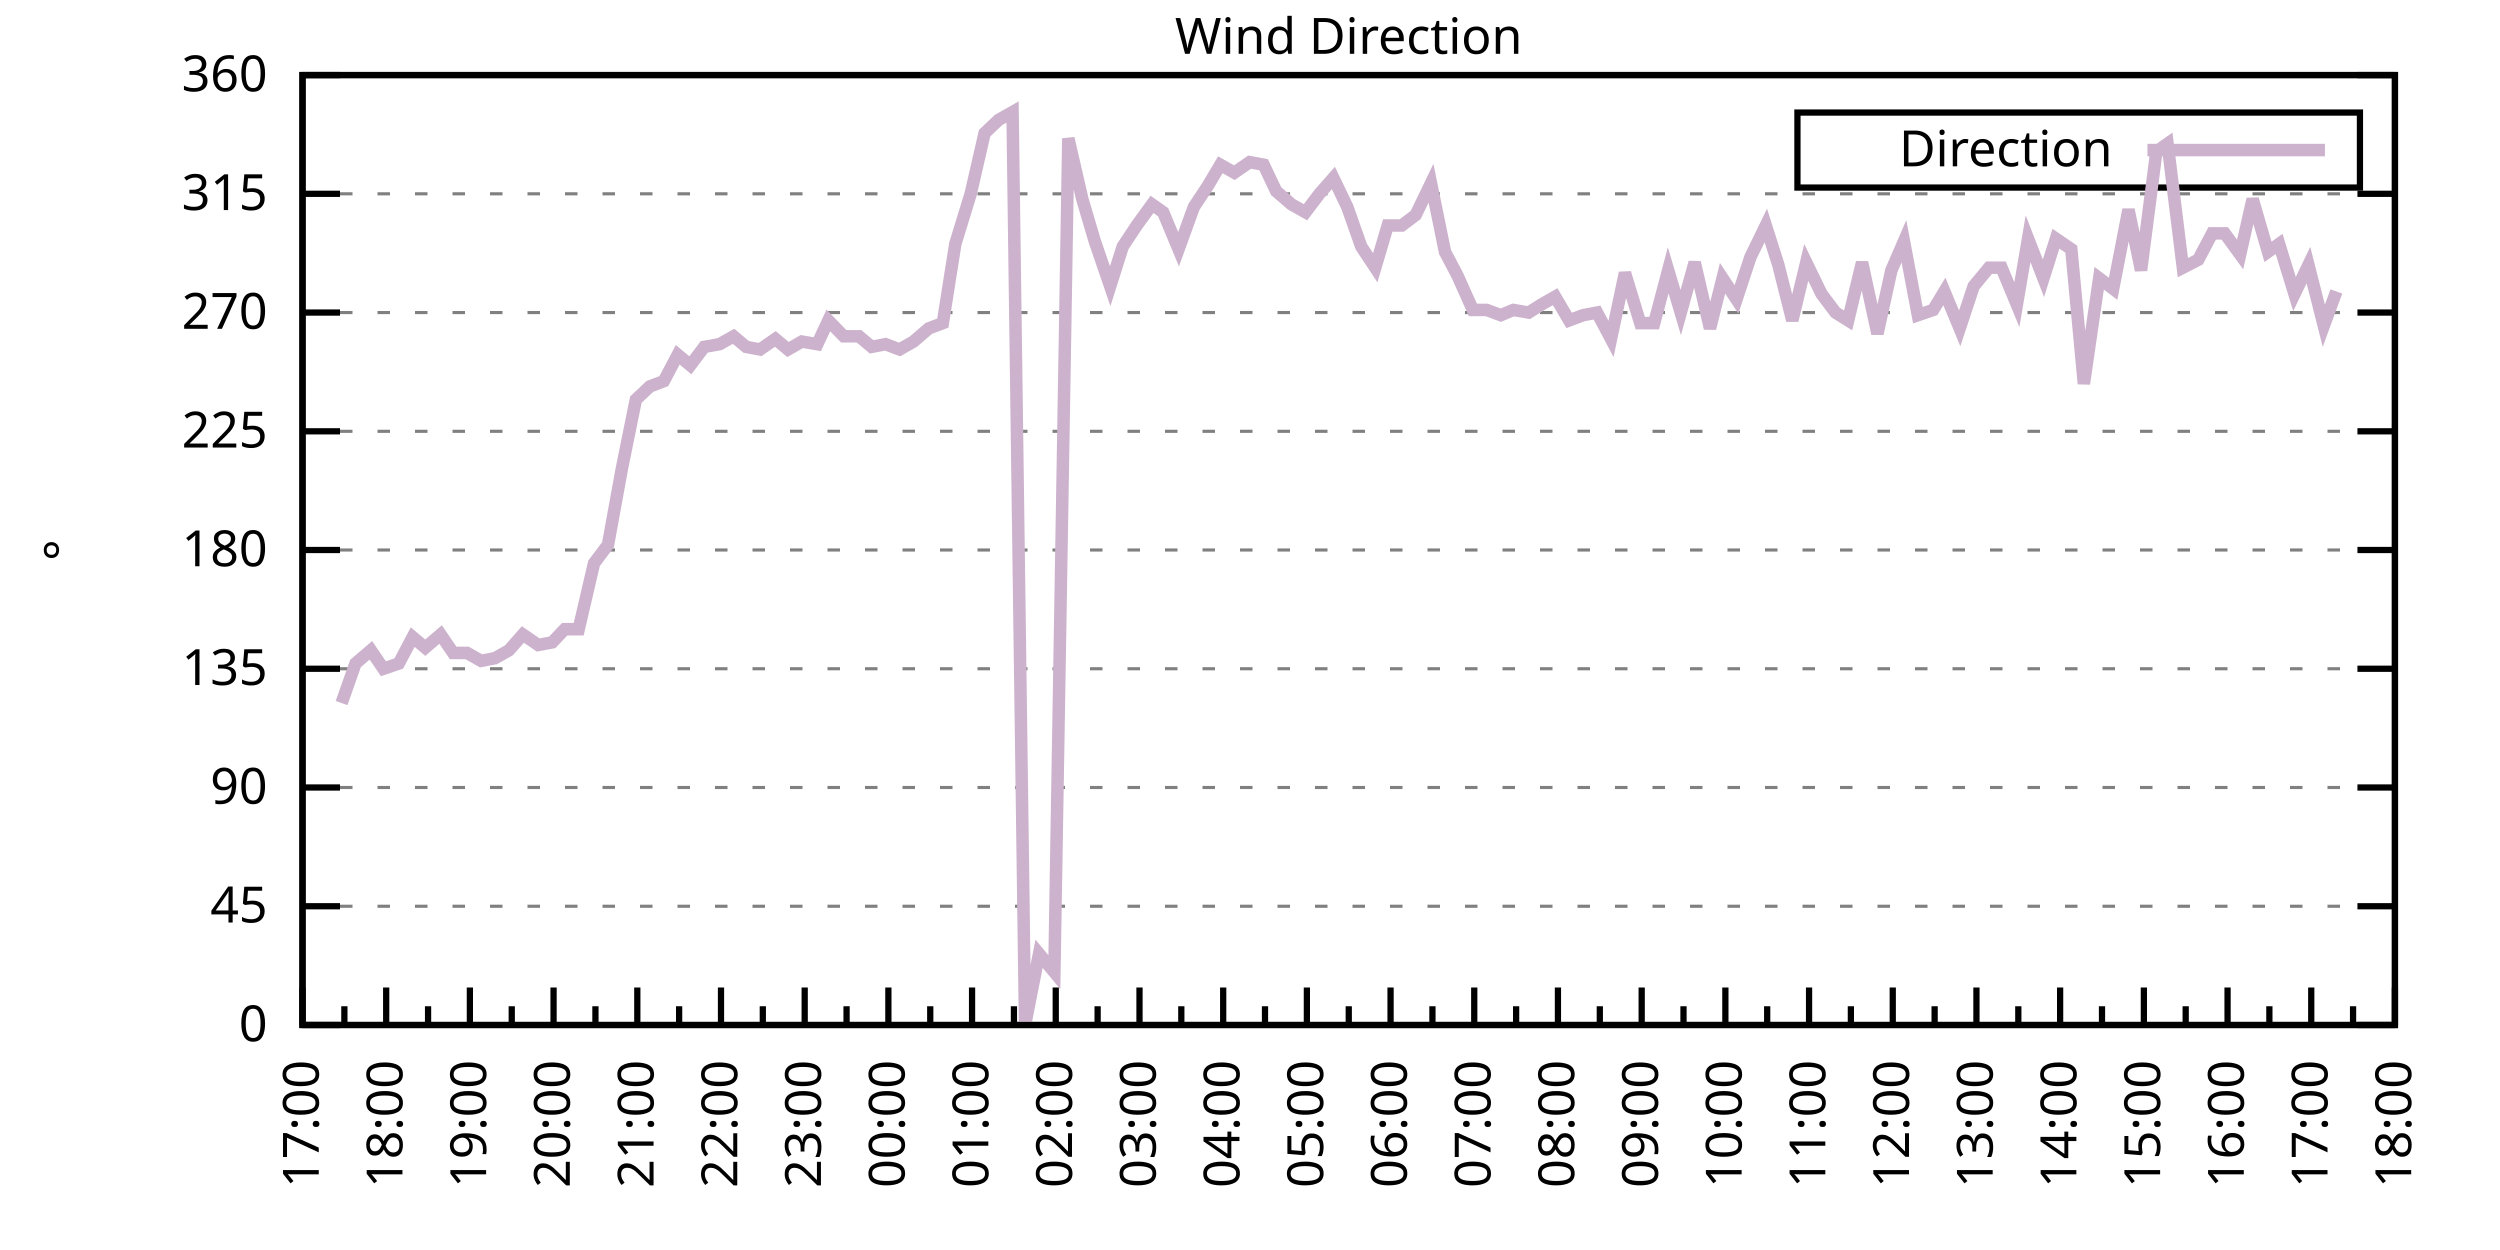
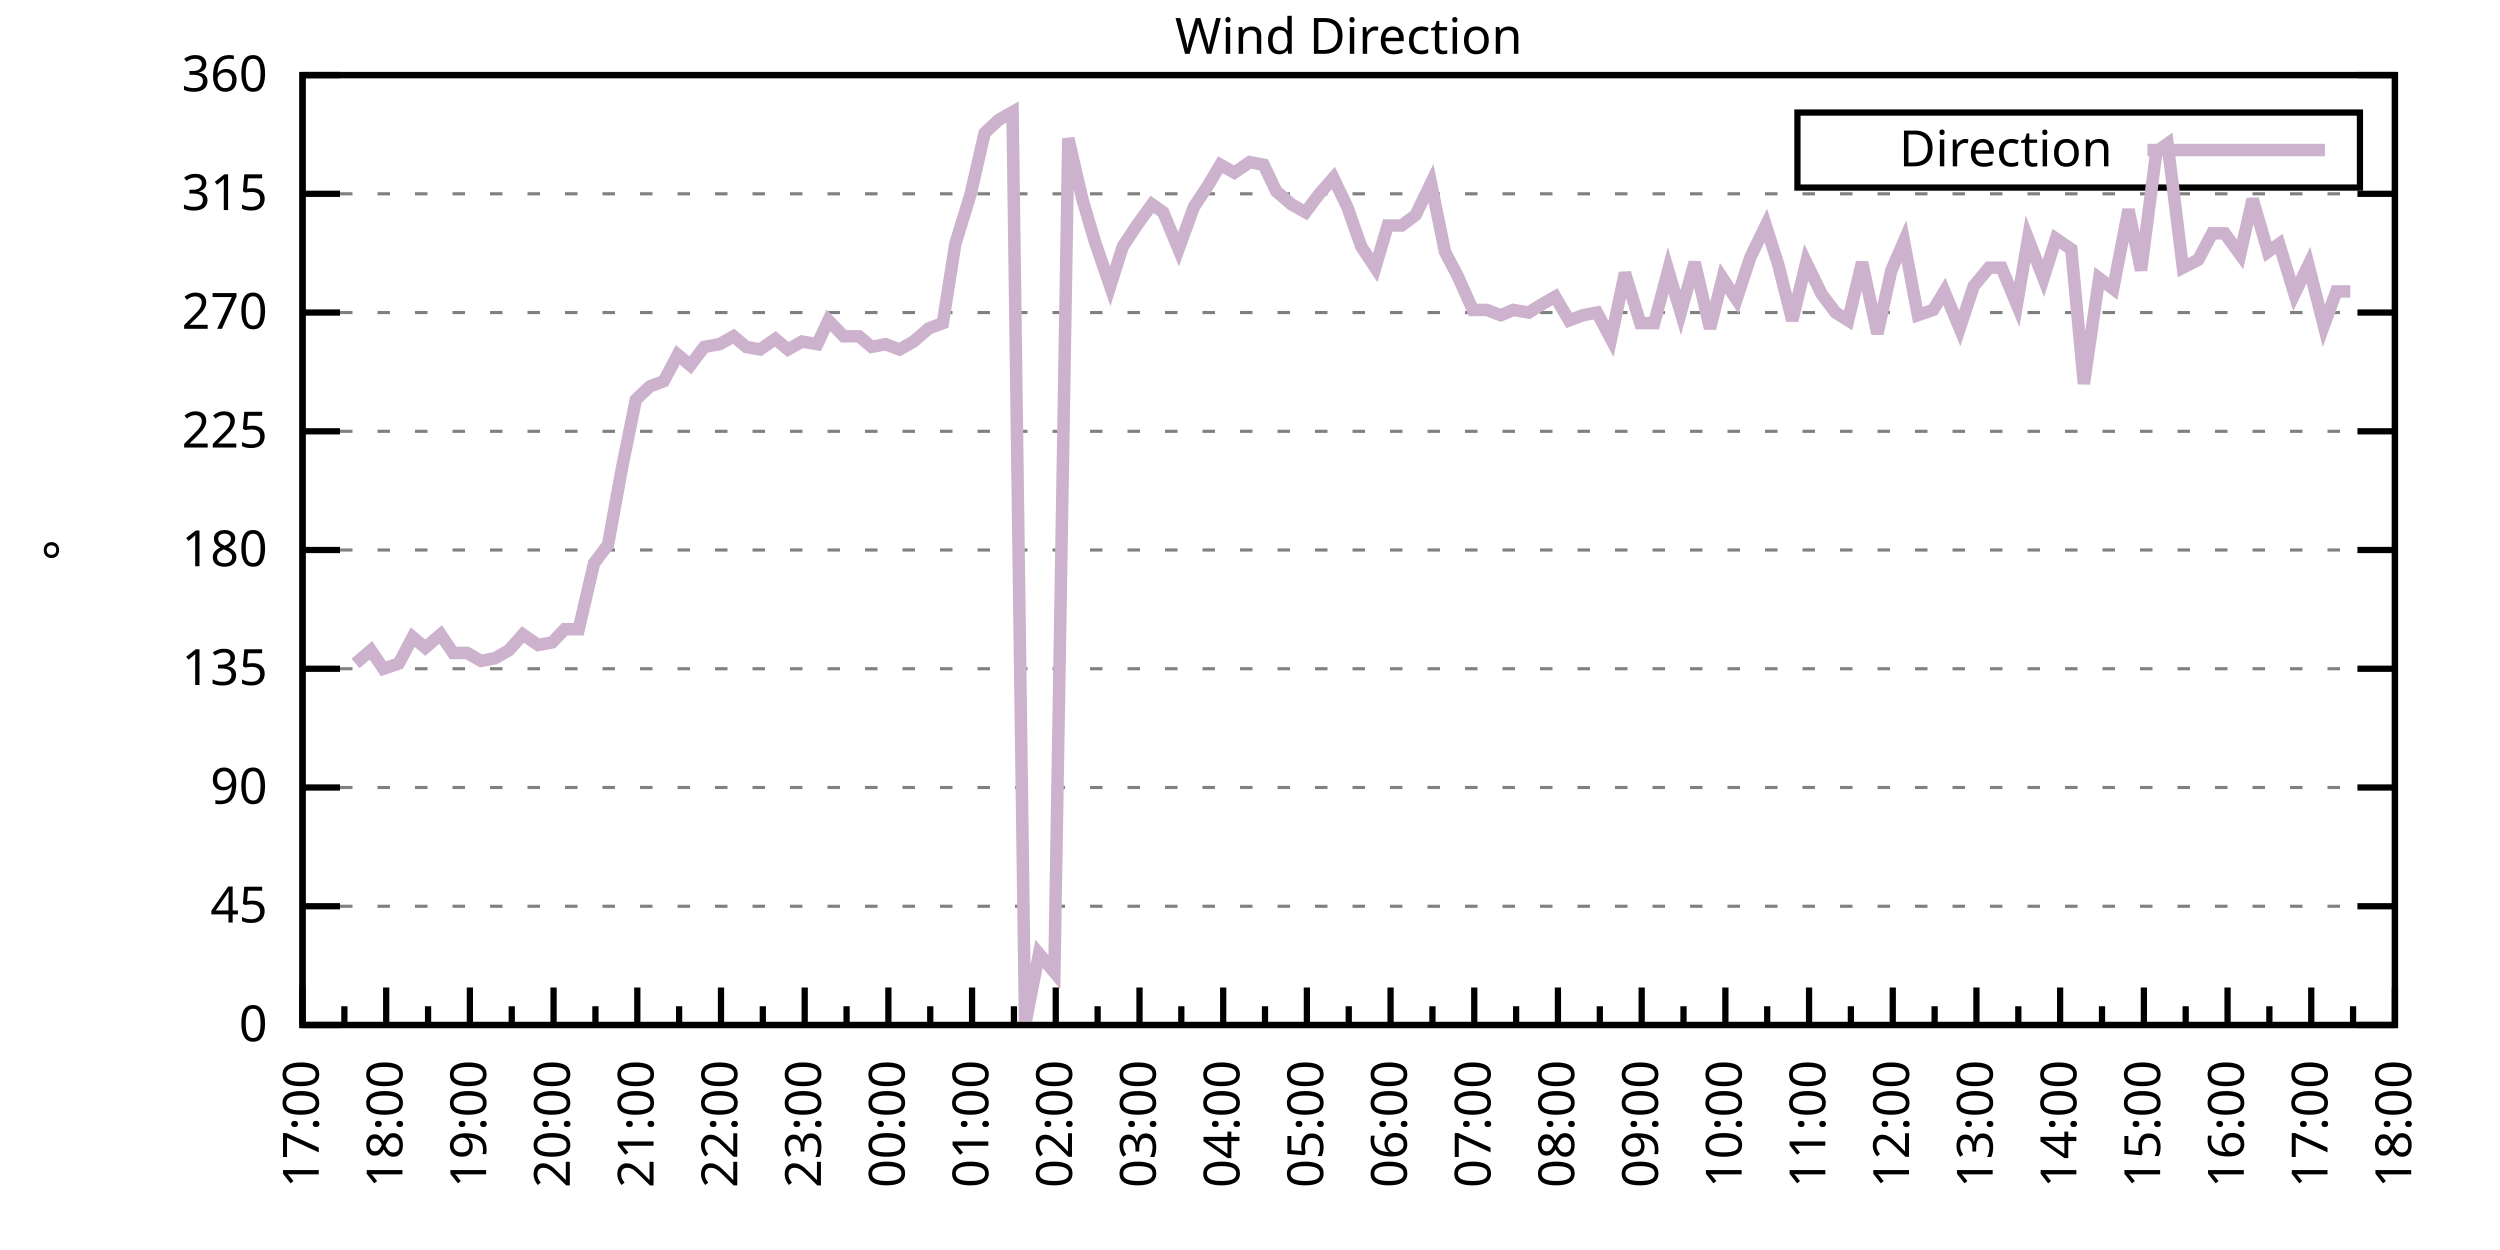
<svg xmlns="http://www.w3.org/2000/svg" xmlns:xlink="http://www.w3.org/1999/xlink" width="400" height="200" viewBox="0 0 400 200">
  <g id="gnuplot_canvas">
    <rect x="0" y="0" width="400" height="200" fill="none" />
    <defs>
      <circle id="gpDot" r="0.5" stroke-width="0.5" stroke="currentColor" />
      <path id="gpPt0" stroke-width="0.333" stroke="currentColor" d="M-1,0 h2 M0,-1 v2" />
      <path id="gpPt1" stroke-width="0.333" stroke="currentColor" d="M-1,-1 L1,1 M1,-1 L-1,1" />
      <path id="gpPt2" stroke-width="0.333" stroke="currentColor" d="M-1,0 L1,0 M0,-1 L0,1 M-1,-1 L1,1 M-1,1 L1,-1" />
      <rect id="gpPt3" stroke-width="0.333" stroke="currentColor" x="-1" y="-1" width="2" height="2" />
      <rect id="gpPt4" stroke-width="0.333" stroke="currentColor" fill="currentColor" x="-1" y="-1" width="2" height="2" />
      <circle id="gpPt5" stroke-width="0.333" stroke="currentColor" cx="0" cy="0" r="1" />
      <use xlink:href="#gpPt5" id="gpPt6" fill="currentColor" stroke="none" />
      <path id="gpPt7" stroke-width="0.333" stroke="currentColor" d="M0,-1.33 L-1.33,0.67 L1.33,0.67 z" />
      <use xlink:href="#gpPt7" id="gpPt8" fill="currentColor" stroke="none" />
      <use xlink:href="#gpPt7" id="gpPt9" stroke="currentColor" transform="rotate(180)" />
      <use xlink:href="#gpPt9" id="gpPt10" fill="currentColor" stroke="none" />
      <use xlink:href="#gpPt3" id="gpPt11" stroke="currentColor" transform="rotate(45)" />
      <use xlink:href="#gpPt11" id="gpPt12" fill="currentColor" stroke="none" />
      <path id="gpPt13" stroke-width="0.333" stroke="currentColor" d="M0,1.330 L1.265,0.411 L0.782,-1.067 L-0.782,-1.076 L-1.265,0.411 z" />
      <use xlink:href="#gpPt13" id="gpPt14" fill="currentColor" stroke="none" />
      <filter id="textbox" filterUnits="objectBoundingBox" x="0" y="0" height="1" width="1">
        <feFlood flood-color="white" flood-opacity="1" result="bgnd" />
        <feComposite in="SourceGraphic" in2="bgnd" operator="atop" />
      </filter>
      <filter id="greybox" filterUnits="objectBoundingBox" x="0" y="0" height="1" width="1">
        <feFlood flood-color="lightgrey" flood-opacity="1" result="grey" />
        <feComposite in="SourceGraphic" in2="grey" operator="atop" />
      </filter>
    </defs>
    <g fill="none" color="white" stroke="currentColor" stroke-width="1.00" stroke-linecap="butt" stroke-linejoin="miter">
</g>
    <g fill="none" color="black" stroke="currentColor" stroke-width="1.00" stroke-linecap="butt" stroke-linejoin="miter">
      <g stroke="none" shape-rendering="crispEdges">
        <polygon fill="rgb(255, 255, 255)" points="48.40,164.00 383.18,164.00 383.18,12.02 48.40,12.02 " />
      </g>
    </g>
    <g fill="none" color="black" stroke="currentColor" stroke-width="1.00" stroke-linecap="butt" stroke-linejoin="miter">
</g>
    <g fill="none" color="black" stroke="black" stroke-width="0.50" stroke-linecap="butt" stroke-linejoin="miter">
</g>
    <g fill="none" color="gray" stroke="currentColor" stroke-width="0.50" stroke-linecap="butt" stroke-linejoin="miter">
      <path stroke="gray" stroke-dasharray="2,4" class="gridline" d="M48.40,164.00 L383.19,164.00  " />
    </g>
    <g fill="none" color="gray" stroke="gray" stroke-width="1.00" stroke-linecap="butt" stroke-linejoin="miter">
</g>
    <g fill="none" color="black" stroke="currentColor" stroke-width="1.00" stroke-linecap="butt" stroke-linejoin="miter">
      <path stroke="black" d="M48.40,164.00 L54.40,164.00 M383.19,164.00 L377.19,164.00  " />
      <g transform="translate(42.80,166.60)" stroke="none" fill="black" font-family="Sans" font-size="8.00" text-anchor="end">
        <text>
          <tspan font-family="Sans"> 0</tspan>
        </text>
      </g>
    </g>
    <g fill="none" color="black" stroke="currentColor" stroke-width="1.00" stroke-linecap="butt" stroke-linejoin="miter">
</g>
    <g fill="none" color="black" stroke="black" stroke-width="0.50" stroke-linecap="butt" stroke-linejoin="miter">
</g>
    <g fill="none" color="gray" stroke="currentColor" stroke-width="0.50" stroke-linecap="butt" stroke-linejoin="miter">
      <path stroke="gray" stroke-dasharray="2,4" class="gridline" d="M48.40,145.00 L383.19,145.00  " />
    </g>
    <g fill="none" color="gray" stroke="gray" stroke-width="1.00" stroke-linecap="butt" stroke-linejoin="miter">
</g>
    <g fill="none" color="black" stroke="currentColor" stroke-width="1.00" stroke-linecap="butt" stroke-linejoin="miter">
      <path stroke="black" d="M48.40,145.00 L54.40,145.00 M383.19,145.00 L377.19,145.00  " />
      <g transform="translate(42.80,147.60)" stroke="none" fill="black" font-family="Sans" font-size="8.00" text-anchor="end">
        <text>
          <tspan font-family="Sans"> 45</tspan>
        </text>
      </g>
    </g>
    <g fill="none" color="black" stroke="currentColor" stroke-width="1.00" stroke-linecap="butt" stroke-linejoin="miter">
</g>
    <g fill="none" color="black" stroke="black" stroke-width="0.50" stroke-linecap="butt" stroke-linejoin="miter">
</g>
    <g fill="none" color="gray" stroke="currentColor" stroke-width="0.50" stroke-linecap="butt" stroke-linejoin="miter">
      <path stroke="gray" stroke-dasharray="2,4" class="gridline" d="M48.40,126.00 L383.19,126.00  " />
    </g>
    <g fill="none" color="gray" stroke="gray" stroke-width="1.00" stroke-linecap="butt" stroke-linejoin="miter">
</g>
    <g fill="none" color="black" stroke="currentColor" stroke-width="1.00" stroke-linecap="butt" stroke-linejoin="miter">
      <path stroke="black" d="M48.40,126.00 L54.40,126.00 M383.19,126.00 L377.19,126.00  " />
      <g transform="translate(42.80,128.60)" stroke="none" fill="black" font-family="Sans" font-size="8.00" text-anchor="end">
        <text>
          <tspan font-family="Sans"> 90</tspan>
        </text>
      </g>
    </g>
    <g fill="none" color="black" stroke="currentColor" stroke-width="1.00" stroke-linecap="butt" stroke-linejoin="miter">
</g>
    <g fill="none" color="black" stroke="black" stroke-width="0.50" stroke-linecap="butt" stroke-linejoin="miter">
</g>
    <g fill="none" color="gray" stroke="currentColor" stroke-width="0.50" stroke-linecap="butt" stroke-linejoin="miter">
      <path stroke="gray" stroke-dasharray="2,4" class="gridline" d="M48.40,107.00 L383.19,107.00  " />
    </g>
    <g fill="none" color="gray" stroke="gray" stroke-width="1.00" stroke-linecap="butt" stroke-linejoin="miter">
</g>
    <g fill="none" color="black" stroke="currentColor" stroke-width="1.00" stroke-linecap="butt" stroke-linejoin="miter">
      <path stroke="black" d="M48.40,107.00 L54.40,107.00 M383.19,107.00 L377.19,107.00  " />
      <g transform="translate(42.80,109.60)" stroke="none" fill="black" font-family="Sans" font-size="8.00" text-anchor="end">
        <text>
          <tspan font-family="Sans"> 135</tspan>
        </text>
      </g>
    </g>
    <g fill="none" color="black" stroke="currentColor" stroke-width="1.00" stroke-linecap="butt" stroke-linejoin="miter">
</g>
    <g fill="none" color="black" stroke="black" stroke-width="0.50" stroke-linecap="butt" stroke-linejoin="miter">
</g>
    <g fill="none" color="gray" stroke="currentColor" stroke-width="0.50" stroke-linecap="butt" stroke-linejoin="miter">
      <path stroke="gray" stroke-dasharray="2,4" class="gridline" d="M48.40,88.00 L383.19,88.00  " />
    </g>
    <g fill="none" color="gray" stroke="gray" stroke-width="1.00" stroke-linecap="butt" stroke-linejoin="miter">
</g>
    <g fill="none" color="black" stroke="currentColor" stroke-width="1.00" stroke-linecap="butt" stroke-linejoin="miter">
      <path stroke="black" d="M48.40,88.00 L54.40,88.00 M383.19,88.00 L377.19,88.00  " />
      <g transform="translate(42.80,90.60)" stroke="none" fill="black" font-family="Sans" font-size="8.00" text-anchor="end">
        <text>
          <tspan font-family="Sans"> 180</tspan>
        </text>
      </g>
    </g>
    <g fill="none" color="black" stroke="currentColor" stroke-width="1.00" stroke-linecap="butt" stroke-linejoin="miter">
</g>
    <g fill="none" color="black" stroke="black" stroke-width="0.50" stroke-linecap="butt" stroke-linejoin="miter">
</g>
    <g fill="none" color="gray" stroke="currentColor" stroke-width="0.50" stroke-linecap="butt" stroke-linejoin="miter">
      <path stroke="gray" stroke-dasharray="2,4" class="gridline" d="M48.40,69.01 L383.19,69.01  " />
    </g>
    <g fill="none" color="gray" stroke="gray" stroke-width="1.00" stroke-linecap="butt" stroke-linejoin="miter">
</g>
    <g fill="none" color="black" stroke="currentColor" stroke-width="1.00" stroke-linecap="butt" stroke-linejoin="miter">
      <path stroke="black" d="M48.40,69.01 L54.40,69.01 M383.19,69.01 L377.19,69.01  " />
      <g transform="translate(42.80,71.61)" stroke="none" fill="black" font-family="Sans" font-size="8.00" text-anchor="end">
        <text>
          <tspan font-family="Sans"> 225</tspan>
        </text>
      </g>
    </g>
    <g fill="none" color="black" stroke="currentColor" stroke-width="1.00" stroke-linecap="butt" stroke-linejoin="miter">
</g>
    <g fill="none" color="black" stroke="black" stroke-width="0.50" stroke-linecap="butt" stroke-linejoin="miter">
</g>
    <g fill="none" color="gray" stroke="currentColor" stroke-width="0.50" stroke-linecap="butt" stroke-linejoin="miter">
      <path stroke="gray" stroke-dasharray="2,4" class="gridline" d="M48.40,50.01 L383.19,50.01  " />
    </g>
    <g fill="none" color="gray" stroke="gray" stroke-width="1.00" stroke-linecap="butt" stroke-linejoin="miter">
</g>
    <g fill="none" color="black" stroke="currentColor" stroke-width="1.00" stroke-linecap="butt" stroke-linejoin="miter">
      <path stroke="black" d="M48.40,50.01 L54.40,50.01 M383.19,50.01 L377.19,50.01  " />
      <g transform="translate(42.80,52.61)" stroke="none" fill="black" font-family="Sans" font-size="8.00" text-anchor="end">
        <text>
          <tspan font-family="Sans"> 270</tspan>
        </text>
      </g>
    </g>
    <g fill="none" color="black" stroke="currentColor" stroke-width="1.00" stroke-linecap="butt" stroke-linejoin="miter">
</g>
    <g fill="none" color="black" stroke="black" stroke-width="0.50" stroke-linecap="butt" stroke-linejoin="miter">
</g>
    <g fill="none" color="gray" stroke="currentColor" stroke-width="0.50" stroke-linecap="butt" stroke-linejoin="miter">
      <path stroke="gray" stroke-dasharray="2,4" class="gridline" d="M48.40,31.01 L383.19,31.01  " />
    </g>
    <g fill="none" color="gray" stroke="gray" stroke-width="1.00" stroke-linecap="butt" stroke-linejoin="miter">
</g>
    <g fill="none" color="black" stroke="currentColor" stroke-width="1.00" stroke-linecap="butt" stroke-linejoin="miter">
      <path stroke="black" d="M48.40,31.01 L54.40,31.01 M383.19,31.01 L377.19,31.01  " />
      <g transform="translate(42.80,33.61)" stroke="none" fill="black" font-family="Sans" font-size="8.00" text-anchor="end">
        <text>
          <tspan font-family="Sans"> 315</tspan>
        </text>
      </g>
    </g>
    <g fill="none" color="black" stroke="currentColor" stroke-width="1.00" stroke-linecap="butt" stroke-linejoin="miter">
</g>
    <g fill="none" color="black" stroke="black" stroke-width="0.50" stroke-linecap="butt" stroke-linejoin="miter">
</g>
    <g fill="none" color="gray" stroke="currentColor" stroke-width="0.50" stroke-linecap="butt" stroke-linejoin="miter">
      <path stroke="gray" stroke-dasharray="2,4" class="gridline" d="M48.40,12.01 L383.19,12.01  " />
    </g>
    <g fill="none" color="gray" stroke="gray" stroke-width="1.00" stroke-linecap="butt" stroke-linejoin="miter">
</g>
    <g fill="none" color="black" stroke="currentColor" stroke-width="1.00" stroke-linecap="butt" stroke-linejoin="miter">
      <path stroke="black" d="M48.40,12.01 L54.40,12.01 M383.19,12.01 L377.19,12.01  " />
      <g transform="translate(42.80,14.61)" stroke="none" fill="black" font-family="Sans" font-size="8.00" text-anchor="end">
        <text>
          <tspan font-family="Sans"> 360</tspan>
        </text>
      </g>
    </g>
    <g fill="none" color="black" stroke="currentColor" stroke-width="1.00" stroke-linecap="butt" stroke-linejoin="miter">
      <path stroke="black" d="M48.40,164.00 L48.40,158.00  " />
      <g transform="translate(51.00,169.60) rotate(270)" stroke="none" fill="black" font-family="Sans" font-size="8.00" text-anchor="end">
        <text>
          <tspan font-family="Sans">17:00</tspan>
        </text>
      </g>
    </g>
    <g fill="none" color="black" stroke="currentColor" stroke-width="1.00" stroke-linecap="butt" stroke-linejoin="miter">
      <path stroke="black" d="M55.10,164.00 L55.10,161.00 M61.79,164.00 L61.79,158.00  " />
      <g transform="translate(64.39,169.60) rotate(270)" stroke="none" fill="black" font-family="Sans" font-size="8.00" text-anchor="end">
        <text>
          <tspan font-family="Sans">18:00</tspan>
        </text>
      </g>
    </g>
    <g fill="none" color="black" stroke="currentColor" stroke-width="1.00" stroke-linecap="butt" stroke-linejoin="miter">
      <path stroke="black" d="M68.49,164.00 L68.49,161.00 M75.18,164.00 L75.18,158.00  " />
      <g transform="translate(77.78,169.60) rotate(270)" stroke="none" fill="black" font-family="Sans" font-size="8.00" text-anchor="end">
        <text>
          <tspan font-family="Sans">19:00</tspan>
        </text>
      </g>
    </g>
    <g fill="none" color="black" stroke="currentColor" stroke-width="1.00" stroke-linecap="butt" stroke-linejoin="miter">
      <path stroke="black" d="M81.88,164.00 L81.88,161.00 M88.57,164.00 L88.57,158.00  " />
      <g transform="translate(91.17,169.60) rotate(270)" stroke="none" fill="black" font-family="Sans" font-size="8.00" text-anchor="end">
        <text>
          <tspan font-family="Sans">20:00</tspan>
        </text>
      </g>
    </g>
    <g fill="none" color="black" stroke="currentColor" stroke-width="1.00" stroke-linecap="butt" stroke-linejoin="miter">
      <path stroke="black" d="M95.27,164.00 L95.27,161.00 M101.97,164.00 L101.97,158.00  " />
      <g transform="translate(104.57,169.60) rotate(270)" stroke="none" fill="black" font-family="Sans" font-size="8.00" text-anchor="end">
        <text>
          <tspan font-family="Sans">21:00</tspan>
        </text>
      </g>
    </g>
    <g fill="none" color="black" stroke="currentColor" stroke-width="1.00" stroke-linecap="butt" stroke-linejoin="miter">
      <path stroke="black" d="M108.66,164.00 L108.66,161.00 M115.36,164.00 L115.36,158.00  " />
      <g transform="translate(117.96,169.60) rotate(270)" stroke="none" fill="black" font-family="Sans" font-size="8.00" text-anchor="end">
        <text>
          <tspan font-family="Sans">22:00</tspan>
        </text>
      </g>
    </g>
    <g fill="none" color="black" stroke="currentColor" stroke-width="1.00" stroke-linecap="butt" stroke-linejoin="miter">
      <path stroke="black" d="M122.05,164.00 L122.05,161.00 M128.75,164.00 L128.75,158.00  " />
      <g transform="translate(131.35,169.60) rotate(270)" stroke="none" fill="black" font-family="Sans" font-size="8.00" text-anchor="end">
        <text>
          <tspan font-family="Sans">23:00</tspan>
        </text>
      </g>
    </g>
    <g fill="none" color="black" stroke="currentColor" stroke-width="1.00" stroke-linecap="butt" stroke-linejoin="miter">
      <path stroke="black" d="M135.45,164.00 L135.45,161.00 M142.14,164.00 L142.14,158.00  " />
      <g transform="translate(144.74,169.60) rotate(270)" stroke="none" fill="black" font-family="Sans" font-size="8.00" text-anchor="end">
        <text>
          <tspan font-family="Sans">00:00</tspan>
        </text>
      </g>
    </g>
    <g fill="none" color="black" stroke="currentColor" stroke-width="1.00" stroke-linecap="butt" stroke-linejoin="miter">
      <path stroke="black" d="M148.84,164.00 L148.84,161.00 M155.53,164.00 L155.53,158.00  " />
      <g transform="translate(158.13,169.60) rotate(270)" stroke="none" fill="black" font-family="Sans" font-size="8.00" text-anchor="end">
        <text>
          <tspan font-family="Sans">01:00</tspan>
        </text>
      </g>
    </g>
    <g fill="none" color="black" stroke="currentColor" stroke-width="1.00" stroke-linecap="butt" stroke-linejoin="miter">
      <path stroke="black" d="M162.23,164.00 L162.23,161.00 M168.92,164.00 L168.92,158.00  " />
      <g transform="translate(171.52,169.60) rotate(270)" stroke="none" fill="black" font-family="Sans" font-size="8.00" text-anchor="end">
        <text>
          <tspan font-family="Sans">02:00</tspan>
        </text>
      </g>
    </g>
    <g fill="none" color="black" stroke="currentColor" stroke-width="1.00" stroke-linecap="butt" stroke-linejoin="miter">
      <path stroke="black" d="M175.62,164.00 L175.62,161.00 M182.32,164.00 L182.32,158.00  " />
      <g transform="translate(184.92,169.60) rotate(270)" stroke="none" fill="black" font-family="Sans" font-size="8.00" text-anchor="end">
        <text>
          <tspan font-family="Sans">03:00</tspan>
        </text>
      </g>
    </g>
    <g fill="none" color="black" stroke="currentColor" stroke-width="1.00" stroke-linecap="butt" stroke-linejoin="miter">
      <path stroke="black" d="M189.01,164.00 L189.01,161.00 M195.71,164.00 L195.71,158.00  " />
      <g transform="translate(198.31,169.60) rotate(270)" stroke="none" fill="black" font-family="Sans" font-size="8.00" text-anchor="end">
        <text>
          <tspan font-family="Sans">04:00</tspan>
        </text>
      </g>
    </g>
    <g fill="none" color="black" stroke="currentColor" stroke-width="1.00" stroke-linecap="butt" stroke-linejoin="miter">
      <path stroke="black" d="M202.40,164.00 L202.40,161.00 M209.10,164.00 L209.10,158.00  " />
      <g transform="translate(211.70,169.60) rotate(270)" stroke="none" fill="black" font-family="Sans" font-size="8.00" text-anchor="end">
        <text>
          <tspan font-family="Sans">05:00</tspan>
        </text>
      </g>
    </g>
    <g fill="none" color="black" stroke="currentColor" stroke-width="1.00" stroke-linecap="butt" stroke-linejoin="miter">
      <path stroke="black" d="M215.80,164.00 L215.80,161.00 M222.49,164.00 L222.49,158.00  " />
      <g transform="translate(225.09,169.60) rotate(270)" stroke="none" fill="black" font-family="Sans" font-size="8.00" text-anchor="end">
        <text>
          <tspan font-family="Sans">06:00</tspan>
        </text>
      </g>
    </g>
    <g fill="none" color="black" stroke="currentColor" stroke-width="1.00" stroke-linecap="butt" stroke-linejoin="miter">
      <path stroke="black" d="M229.19,164.00 L229.19,161.00 M235.88,164.00 L235.88,158.00  " />
      <g transform="translate(238.48,169.60) rotate(270)" stroke="none" fill="black" font-family="Sans" font-size="8.00" text-anchor="end">
        <text>
          <tspan font-family="Sans">07:00</tspan>
        </text>
      </g>
    </g>
    <g fill="none" color="black" stroke="currentColor" stroke-width="1.00" stroke-linecap="butt" stroke-linejoin="miter">
      <path stroke="black" d="M242.58,164.00 L242.58,161.00 M249.27,164.00 L249.27,158.00  " />
      <g transform="translate(251.87,169.60) rotate(270)" stroke="none" fill="black" font-family="Sans" font-size="8.00" text-anchor="end">
        <text>
          <tspan font-family="Sans">08:00</tspan>
        </text>
      </g>
    </g>
    <g fill="none" color="black" stroke="currentColor" stroke-width="1.00" stroke-linecap="butt" stroke-linejoin="miter">
      <path stroke="black" d="M255.97,164.00 L255.97,161.00 M262.67,164.00 L262.67,158.00  " />
      <g transform="translate(265.27,169.60) rotate(270)" stroke="none" fill="black" font-family="Sans" font-size="8.00" text-anchor="end">
        <text>
          <tspan font-family="Sans">09:00</tspan>
        </text>
      </g>
    </g>
    <g fill="none" color="black" stroke="currentColor" stroke-width="1.00" stroke-linecap="butt" stroke-linejoin="miter">
      <path stroke="black" d="M269.36,164.00 L269.36,161.00 M276.06,164.00 L276.06,158.00  " />
      <g transform="translate(278.66,169.60) rotate(270)" stroke="none" fill="black" font-family="Sans" font-size="8.00" text-anchor="end">
        <text>
          <tspan font-family="Sans">10:00</tspan>
        </text>
      </g>
    </g>
    <g fill="none" color="black" stroke="currentColor" stroke-width="1.00" stroke-linecap="butt" stroke-linejoin="miter">
      <path stroke="black" d="M282.75,164.00 L282.75,161.00 M289.45,164.00 L289.45,158.00  " />
      <g transform="translate(292.05,169.60) rotate(270)" stroke="none" fill="black" font-family="Sans" font-size="8.00" text-anchor="end">
        <text>
          <tspan font-family="Sans">11:00</tspan>
        </text>
      </g>
    </g>
    <g fill="none" color="black" stroke="currentColor" stroke-width="1.00" stroke-linecap="butt" stroke-linejoin="miter">
      <path stroke="black" d="M296.14,164.00 L296.14,161.00 M302.84,164.00 L302.84,158.00  " />
      <g transform="translate(305.44,169.60) rotate(270)" stroke="none" fill="black" font-family="Sans" font-size="8.00" text-anchor="end">
        <text>
          <tspan font-family="Sans">12:00</tspan>
        </text>
      </g>
    </g>
    <g fill="none" color="black" stroke="currentColor" stroke-width="1.00" stroke-linecap="butt" stroke-linejoin="miter">
      <path stroke="black" d="M309.54,164.00 L309.54,161.00 M316.23,164.00 L316.23,158.00  " />
      <g transform="translate(318.83,169.60) rotate(270)" stroke="none" fill="black" font-family="Sans" font-size="8.00" text-anchor="end">
        <text>
          <tspan font-family="Sans">13:00</tspan>
        </text>
      </g>
    </g>
    <g fill="none" color="black" stroke="currentColor" stroke-width="1.00" stroke-linecap="butt" stroke-linejoin="miter">
      <path stroke="black" d="M322.93,164.00 L322.93,161.00 M329.62,164.00 L329.62,158.00  " />
      <g transform="translate(332.22,169.60) rotate(270)" stroke="none" fill="black" font-family="Sans" font-size="8.00" text-anchor="end">
        <text>
          <tspan font-family="Sans">14:00</tspan>
        </text>
      </g>
    </g>
    <g fill="none" color="black" stroke="currentColor" stroke-width="1.00" stroke-linecap="butt" stroke-linejoin="miter">
      <path stroke="black" d="M336.32,164.00 L336.32,161.00 M343.02,164.00 L343.02,158.00  " />
      <g transform="translate(345.62,169.60) rotate(270)" stroke="none" fill="black" font-family="Sans" font-size="8.00" text-anchor="end">
        <text>
          <tspan font-family="Sans">15:00</tspan>
        </text>
      </g>
    </g>
    <g fill="none" color="black" stroke="currentColor" stroke-width="1.00" stroke-linecap="butt" stroke-linejoin="miter">
      <path stroke="black" d="M349.71,164.00 L349.71,161.00 M356.41,164.00 L356.41,158.00  " />
      <g transform="translate(359.01,169.60) rotate(270)" stroke="none" fill="black" font-family="Sans" font-size="8.00" text-anchor="end">
        <text>
          <tspan font-family="Sans">16:00</tspan>
        </text>
      </g>
    </g>
    <g fill="none" color="black" stroke="currentColor" stroke-width="1.00" stroke-linecap="butt" stroke-linejoin="miter">
      <path stroke="black" d="M363.10,164.00 L363.10,161.00 M369.80,164.00 L369.80,158.00  " />
      <g transform="translate(372.40,169.60) rotate(270)" stroke="none" fill="black" font-family="Sans" font-size="8.00" text-anchor="end">
        <text>
          <tspan font-family="Sans">17:00</tspan>
        </text>
      </g>
    </g>
    <g fill="none" color="black" stroke="currentColor" stroke-width="1.00" stroke-linecap="butt" stroke-linejoin="miter">
      <path stroke="black" d="M376.49,164.00 L376.49,161.00 M383.19,164.00 L383.19,158.00  " />
      <g transform="translate(385.79,169.60) rotate(270)" stroke="none" fill="black" font-family="Sans" font-size="8.00" text-anchor="end">
        <text>
          <tspan font-family="Sans">18:00</tspan>
        </text>
      </g>
    </g>
    <g fill="none" color="black" stroke="currentColor" stroke-width="1.00" stroke-linecap="butt" stroke-linejoin="miter">
</g>
    <g fill="none" color="black" stroke="currentColor" stroke-width="1.00" stroke-linecap="butt" stroke-linejoin="miter">
      <path stroke="black" d="M48.40,12.01 L48.40,164.00 L383.19,164.00 L383.19,12.01 L48.40,12.01 Z  " />
    </g>
    <g fill="none" color="black" stroke="currentColor" stroke-width="1.00" stroke-linecap="butt" stroke-linejoin="miter">
      <g transform="translate(12.80,88.01) rotate(270)" stroke="none" fill="black" font-family="Sans" font-size="8.00" text-anchor="middle">
        <text>
          <tspan font-family="Sans">°</tspan>
        </text>
      </g>
    </g>
    <g fill="none" color="black" stroke="currentColor" stroke-width="1.00" stroke-linecap="butt" stroke-linejoin="miter">
</g>
    <g fill="none" color="black" stroke="currentColor" stroke-width="1.00" stroke-linecap="butt" stroke-linejoin="miter">
      <path stroke="black" d="M287.59,30.01 L287.59,18.01 L377.59,18.01 L377.59,30.01 L287.59,30.01 Z  " />
    </g>
    <g id="Wind_direction_plot_1">
      <g fill="none" color="white" stroke="black" stroke-width="2.00" stroke-linecap="butt" stroke-linejoin="miter">
</g>
      <g fill="none" color="black" stroke="currentColor" stroke-width="2.00" stroke-linecap="butt" stroke-linejoin="miter">
        <g transform="translate(337.99,26.61)" stroke="none" fill="black" font-family="Sans" font-size="8.00" text-anchor="end">
          <text>
            <tspan font-family="Sans">Direction</tspan>
          </text>
        </g>
      </g>
      <g fill="none" color="black" stroke="currentColor" stroke-width="2.00" stroke-linecap="butt" stroke-linejoin="miter">
-         <path stroke="rgb(204, 178, 204)" d="M343.59,24.01 L371.99,24.01 M54.65,112.49 L56.88,106.16 L59.34,104.05 L61.35,107.00 L63.80,106.16 L66.03,101.94   L68.04,103.63 L70.50,101.52 L72.50,104.47 L74.74,104.47 L76.97,105.74 L79.20,105.31 L81.43,104.05 L83.66,101.52   L86.12,103.20 L88.35,102.78 L90.36,100.67 L92.59,100.67 L95.05,90.12 L97.28,87.16 L99.51,74.92 L101.74,63.94   L103.98,61.83 L106.21,60.98 L108.44,56.76 L110.45,58.45 L112.68,55.50 L115.13,55.07 L117.37,53.81 L119.38,55.50   L121.61,55.92 L124.06,54.23 L126.07,55.92 L128.30,54.65 L130.76,55.07 L132.54,51.27 L135.00,53.81 L137.45,53.81   L139.46,55.50 L141.69,55.07 L143.93,55.92 L146.16,54.65 L148.61,52.54 L150.85,51.70 L152.85,39.03 L155.31,31.01   L157.54,21.30 L159.77,19.19 L162.01,17.92 L164.01,164.00 L166.25,152.60 L168.70,155.56 L170.93,22.14 L173.17,31.85   L175.17,38.61 L177.63,45.79 L179.64,39.45 L181.87,36.08 L184.32,32.70 L186.11,33.96 L188.57,39.87 L191.02,33.12   L193.25,29.74 L195.26,26.36 L197.49,27.63 L199.95,25.94 L202.18,26.36 L204.19,30.59 L206.64,32.70 L208.88,33.96   L211.11,31.01 L213.34,28.48 L215.57,33.12 L217.80,39.45 L220.04,42.83 L222.04,36.08 L224.28,36.08 L226.51,34.39   L228.96,29.32 L231.20,40.30 L233.20,44.10 L235.66,49.59 L237.89,49.59 L240.12,50.43 L242.13,49.59 L244.59,50.01   L246.60,48.74 L248.83,47.47 L251.06,51.27 L253.29,50.43 L255.52,50.01 L257.76,54.23 L259.99,43.67 L262.44,51.70   L264.67,51.70 L266.91,43.25 L268.92,50.01 L271.15,41.99 L273.60,52.54 L275.61,44.52 L277.84,47.90 L280.07,41.14   L282.53,36.08 L284.54,42.41 L286.77,51.27 L289.00,41.99 L291.46,47.05 L293.69,50.01 L295.70,51.27 L297.93,41.99   L300.39,53.39 L302.62,43.25 L304.63,38.61 L306.86,50.43 L309.31,49.59 L311.10,46.63 L313.55,52.54 L315.79,45.79   L318.24,42.83 L320.25,42.83 L322.70,48.74 L324.49,38.19 L326.95,44.52 L328.95,38.19 L331.41,39.87 L333.42,61.41   L335.87,44.52 L338.10,46.21 L340.56,33.54 L342.57,43.25 L345.02,24.25 L346.81,22.99 L349.26,42.83 L351.72,41.56   L353.95,37.34 L355.96,37.34 L358.42,40.72 L360.42,31.85 L362.88,40.30 L364.66,39.03 L367.12,47.05 L369.35,42.41   L371.81,52.12 L373.82,46.63  " />
+         <path stroke="rgb(204, 178, 204)" d="M343.59,24.01 L371.99,24.01 M56.88,106.16 L59.34,104.05 L61.35,107.00 L63.80,106.16 L66.03,101.94 L68.04,103.63   L70.50,101.52 L72.50,104.47 L74.74,104.47 L76.97,105.74 L79.20,105.31 L81.43,104.05 L83.66,101.52 L86.12,103.20   L88.35,102.78 L90.36,100.67 L92.59,100.67 L95.05,90.12 L97.28,87.16 L99.51,74.92 L101.74,63.94 L103.98,61.83   L106.21,60.98 L108.44,56.76 L110.45,58.45 L112.68,55.50 L115.13,55.07 L117.37,53.81 L119.38,55.50 L121.61,55.92   L124.06,54.23 L126.07,55.92 L128.30,54.65 L130.76,55.07 L132.54,51.27 L135.00,53.81 L137.45,53.81 L139.46,55.50   L141.69,55.07 L143.93,55.92 L146.16,54.65 L148.61,52.54 L150.85,51.70 L152.85,39.03 L155.31,31.01 L157.54,21.30   L159.77,19.19 L162.01,17.92 L164.01,164.00 L166.25,152.60 L168.70,155.56 L170.93,22.14 L173.17,31.85 L175.17,38.61   L177.63,45.79 L179.64,39.45 L181.87,36.08 L184.32,32.70 L186.11,33.96 L188.57,39.87 L191.02,33.12 L193.25,29.74   L195.26,26.36 L197.49,27.63 L199.95,25.94 L202.18,26.36 L204.19,30.59 L206.64,32.70 L208.88,33.96 L211.11,31.01   L213.34,28.48 L215.57,33.12 L217.80,39.45 L220.04,42.83 L222.04,36.08 L224.28,36.08 L226.51,34.39 L228.96,29.32   L231.20,40.30 L233.20,44.10 L235.66,49.59 L237.89,49.59 L240.12,50.43 L242.13,49.59 L244.59,50.01 L246.60,48.74   L248.83,47.47 L251.06,51.27 L253.29,50.43 L255.52,50.01 L257.76,54.23 L259.99,43.67 L262.44,51.70 L264.67,51.70   L266.91,43.25 L268.92,50.01 L271.15,41.99 L273.60,52.54 L275.61,44.52 L277.84,47.90 L280.07,41.14 L282.53,36.08   L284.54,42.41 L286.77,51.27 L289.00,41.99 L291.46,47.05 L293.69,50.01 L295.70,51.27 L297.93,41.99 L300.39,53.39   L302.62,43.25 L304.63,38.61 L306.86,50.43 L309.31,49.59 L311.10,46.63 L313.55,52.54 L315.79,45.79 L318.24,42.83   L320.25,42.83 L322.70,48.74 L324.49,38.19 L326.95,44.52 L328.95,38.19 L331.41,39.87 L333.42,61.41 L335.87,44.52   L338.10,46.21 L340.56,33.54 L342.57,43.25 L345.02,24.25 L346.81,22.99 L349.26,42.83 L351.72,41.56 L353.95,37.34   L355.96,37.34 L358.42,40.72 L360.42,31.85 L362.88,40.30 L364.66,39.03 L367.12,47.05 L369.35,42.41 L371.81,52.12   L373.82,46.63 L376.05,46.63  " />
      </g>
    </g>
    <g fill="none" color="black" stroke="currentColor" stroke-width="2.00" stroke-linecap="butt" stroke-linejoin="miter">
</g>
    <g fill="none" color="black" stroke="black" stroke-width="1.00" stroke-linecap="butt" stroke-linejoin="miter">
</g>
    <g fill="none" color="black" stroke="currentColor" stroke-width="1.00" stroke-linecap="butt" stroke-linejoin="miter">
      <path stroke="black" d="M48.40,12.01 L48.40,164.00 L383.19,164.00 L383.19,12.01 L48.40,12.01 Z  " />
    </g>
    <g fill="none" color="black" stroke="currentColor" stroke-width="1.00" stroke-linecap="butt" stroke-linejoin="miter">
      <g transform="translate(215.79,8.61)" stroke="none" fill="black" font-family="Sans" font-size="8.00" text-anchor="middle">
        <text>
          <tspan font-family="Sans">Wind Direction</tspan>
        </text>
      </g>
    </g>
    <g fill="none" color="black" stroke="currentColor" stroke-width="1.00" stroke-linecap="butt" stroke-linejoin="miter">
</g>
  </g>
</svg>
